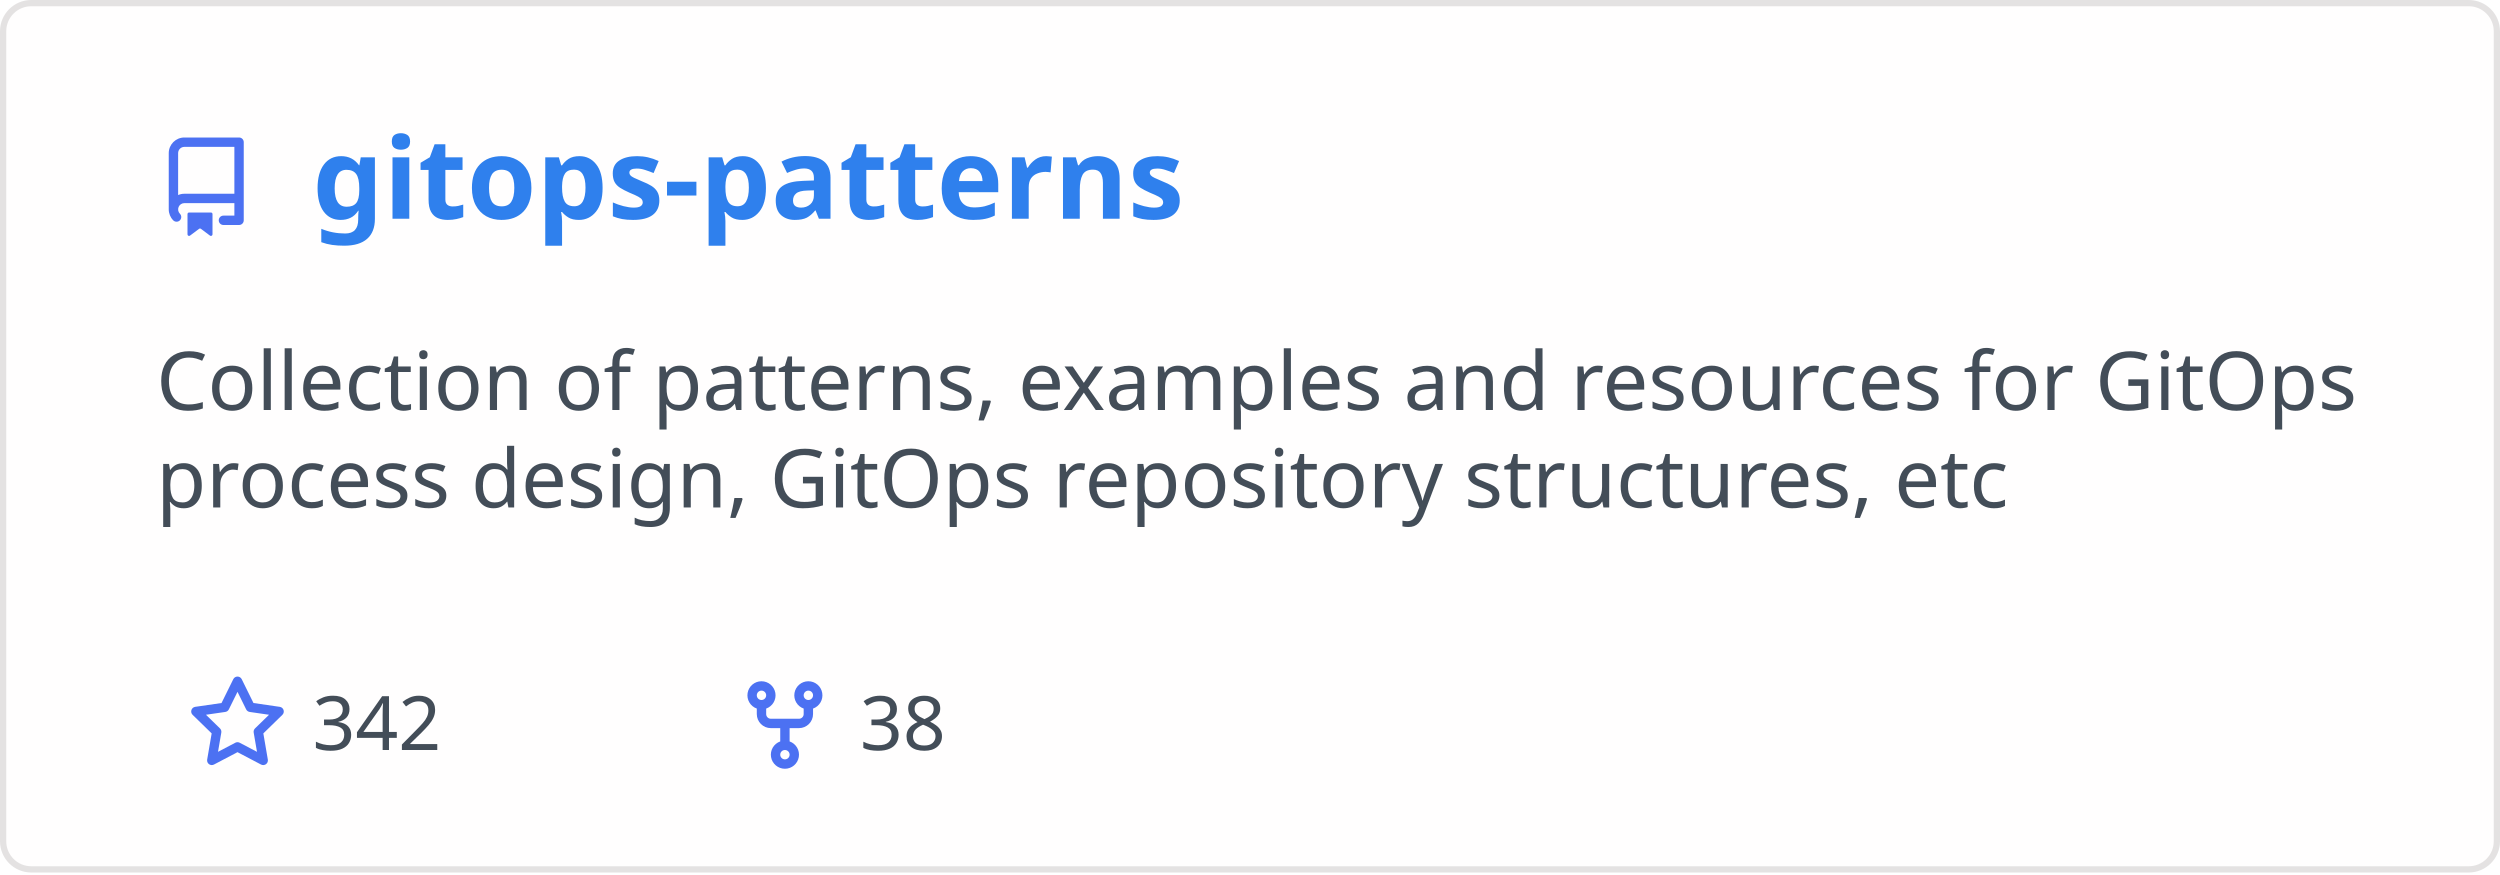
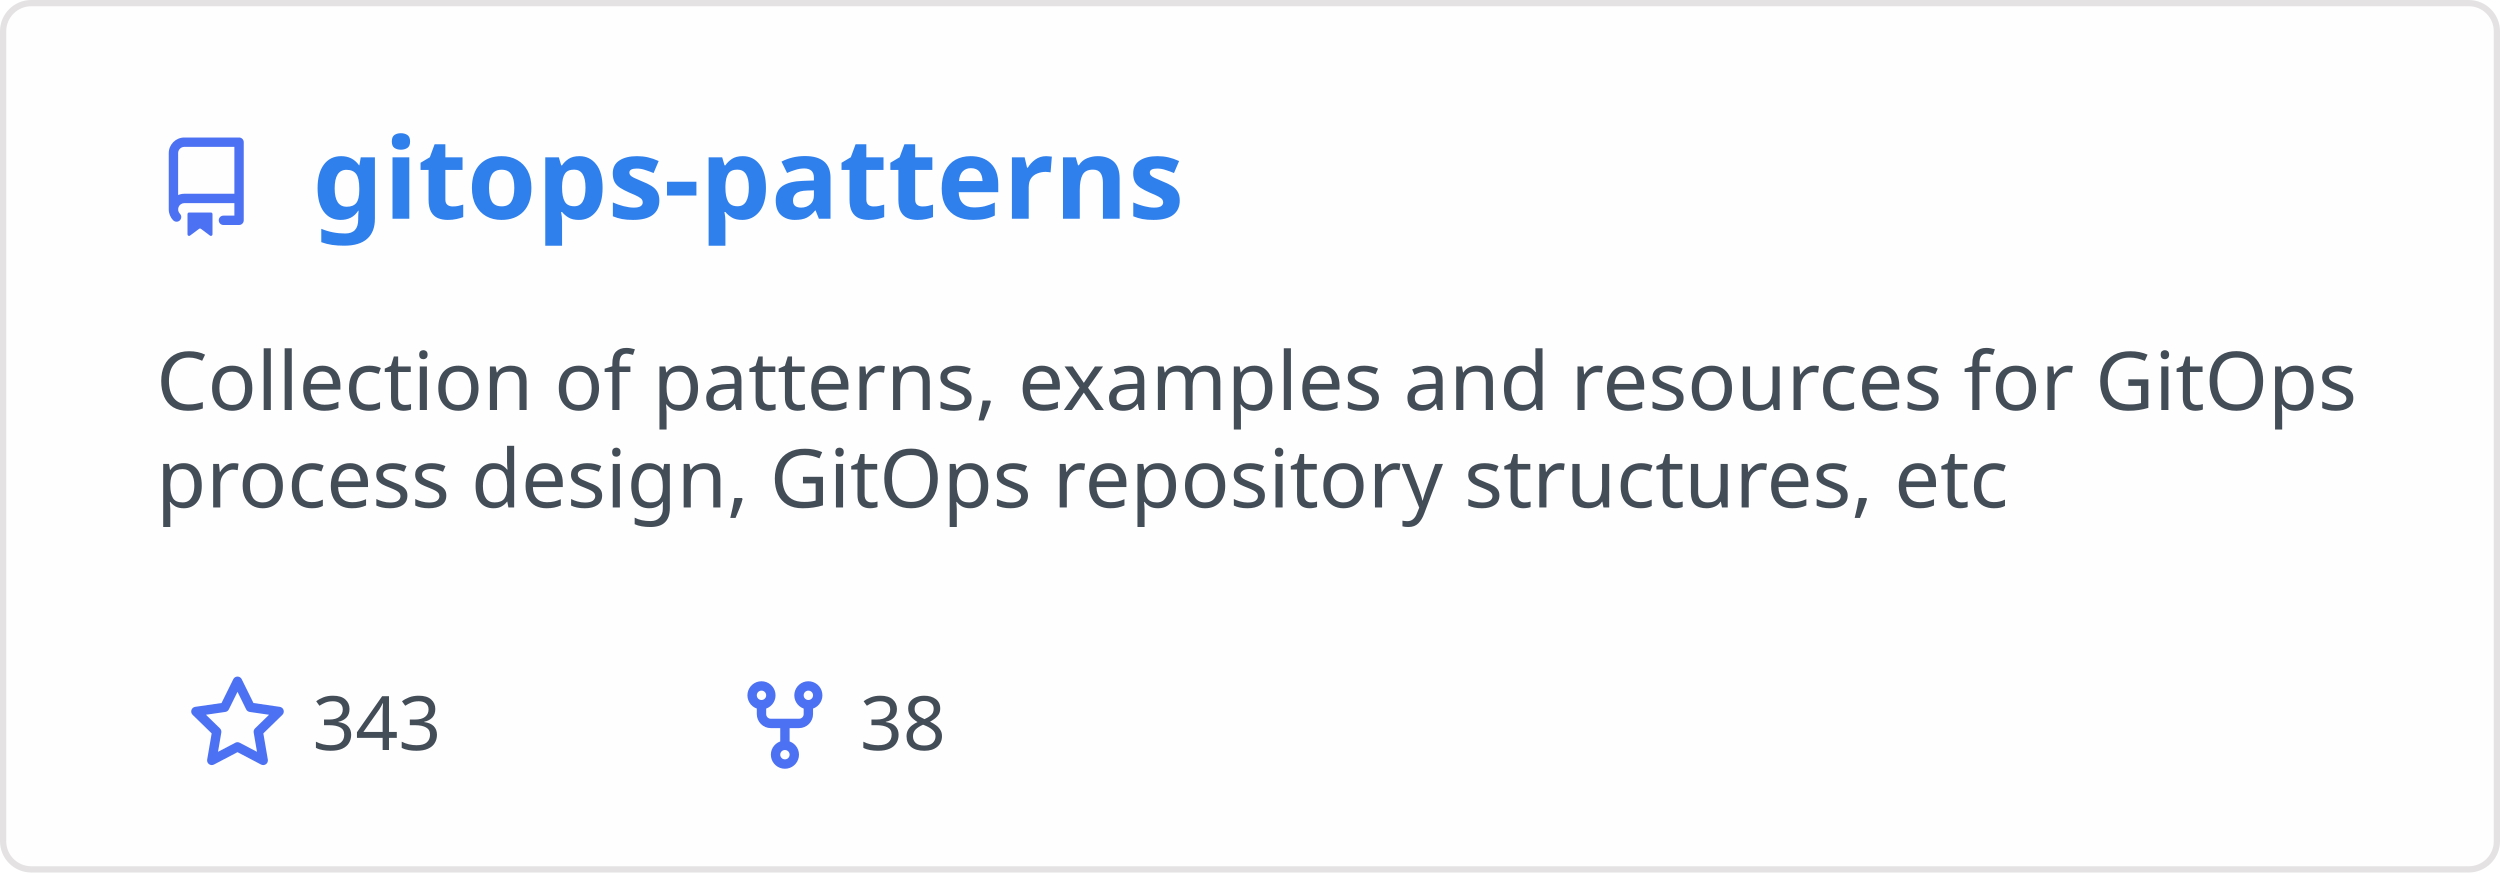
<svg xmlns="http://www.w3.org/2000/svg" width="400" height="140" viewBox="0 0 400 140" fill="none" role="img" aria-labelledby="descId">
  <style>
          .header {
            font: 600 18px 'Segoe UI', Ubuntu, Sans-Serif;
            fill: #2f80ed;
            animation: fadeInAnimation 0.8s ease-in-out forwards;
          }
          @supports(-moz-appearance: auto) {
            /* Selector detects Firefox */
            .header { font-size: 15.5px; }
          }
          
    .description { font: 400 13px 'Segoe UI', Ubuntu, Sans-Serif; fill: #434d58 }
    .gray { font: 400 12px 'Segoe UI', Ubuntu, Sans-Serif; fill: #434d58 }
    .icon { fill: #4c71f2 }
    .badge { font: 600 11px 'Segoe UI', Ubuntu, Sans-Serif; }
    .badge rect { opacity: 0.2 }
  

          
      /* Animations */
      @keyframes scaleInAnimation {
        from {
          transform: translate(-5px, 5px) scale(0);
        }
        to {
          transform: translate(-5px, 5px) scale(1);
        }
      }
      @keyframes fadeInAnimation {
        from {
          opacity: 0;
        }
        to {
          opacity: 1;
        }
      }
    
          * { animation-duration: 0s !important; animation-delay: 0s !important; }
        </style>
  <rect data-testid="card-bg" x="0.5" y="0.5" rx="4.5" height="99%" stroke="#e4e2e2" width="399" fill="#fffefe" stroke-opacity="1" />
  <g data-testid="card-title" transform="translate(25, 35)">
    <g transform="translate(0, 0)">
      <svg class="icon" x="0" y="-13" viewBox="0 0 16 16" version="1.1" width="16" height="16">
        <path fill-rule="evenodd" d="M2 2.5A2.5 2.5 0 014.5 0h8.75a.75.75 0 01.75.75v12.5a.75.75 0 01-.75.75h-2.5a.75.75 0 110-1.5h1.75v-2h-8a1 1 0 00-.714 1.7.75.75 0 01-1.072 1.05A2.495 2.495 0 012 11.5v-9zm10.5-1V9h-8c-.356 0-.694.074-1 .208V2.5a1 1 0 011-1h8zM5 12.25v3.25a.25.25 0 00.4.2l1.45-1.087a.25.25 0 01.3 0L8.6 15.7a.25.25 0 00.4-.2v-3.25a.25.25 0 00-.25-.25h-3.5a.25.25 0 00-.25.25z" />
      </svg>
    </g>
    <g transform="translate(25, 0)">
      <text x="0" y="0" class="header" data-testid="header">gitops-patterns</text>
    </g>
  </g>
  <g data-testid="main-card-body" transform="translate(0, 55)">
    <text class="description" x="25" y="-5">
      <tspan dy="1.2em" x="25">Collection of patterns, examples and resources for GitOps</tspan>
      <tspan dy="1.2em" x="25">process design, GitOps repository structures, etc</tspan>
    </text>
    <g transform="translate(30, 65)">
      <g transform="translate(0, 0)">
        <g transform="translate(0, 0)">
          <svg class="icon" y="-12" viewBox="0 0 16 16" version="1.1" width="16" height="16">
            <path fill-rule="evenodd" d="M8 .25a.75.75 0 01.673.418l1.882 3.815 4.21.612a.75.75 0 01.416 1.279l-3.046 2.97.719 4.192a.75.75 0 01-1.088.791L8 12.347l-3.766 1.98a.75.75 0 01-1.088-.79l.72-4.194L.818 6.374a.75.75 0 01.416-1.28l4.21-.611L7.327.668A.75.75 0 018 .25zm0 2.445L6.615 5.5a.75.75 0 01-.564.41l-3.097.45 2.24 2.184a.75.75 0 01.216.664l-.528 3.084 2.769-1.456a.75.75 0 01.698 0l2.77 1.456-.53-3.084a.75.75 0 01.216-.664l2.24-2.183-3.096-.45a.75.75 0 01-.564-.41L8 2.694v.001z" />
          </svg>
        </g>
        <g transform="translate(20, 0)">
-           <text data-testid="stargazers" class="gray">342</text>
+           <text data-testid="stargazers" class="gray">343</text>
        </g>
      </g>
      <g transform="translate(87.5875, 0)">
        <g transform="translate(0, 0)">
          <svg class="icon" y="-12" viewBox="0 0 16 16" version="1.1" width="16" height="16">
            <path fill-rule="evenodd" d="M5 3.25a.75.75 0 11-1.5 0 .75.75 0 011.5 0zm0 2.122a2.25 2.25 0 10-1.5 0v.878A2.25 2.25 0 005.75 8.5h1.5v2.128a2.251 2.251 0 101.5 0V8.5h1.5a2.25 2.25 0 002.25-2.25v-.878a2.25 2.25 0 10-1.5 0v.878a.75.75 0 01-.75.75h-4.5A.75.75 0 015 6.25v-.878zm3.75 7.378a.75.75 0 11-1.5 0 .75.75 0 011.5 0zm3-8.75a.75.75 0 100-1.5.75.75 0 000 1.5z" />
          </svg>
        </g>
        <g transform="translate(20, 0)">
          <text data-testid="forkcount" class="gray">38</text>
        </g>
      </g>
    </g>
  </g>
</svg>
